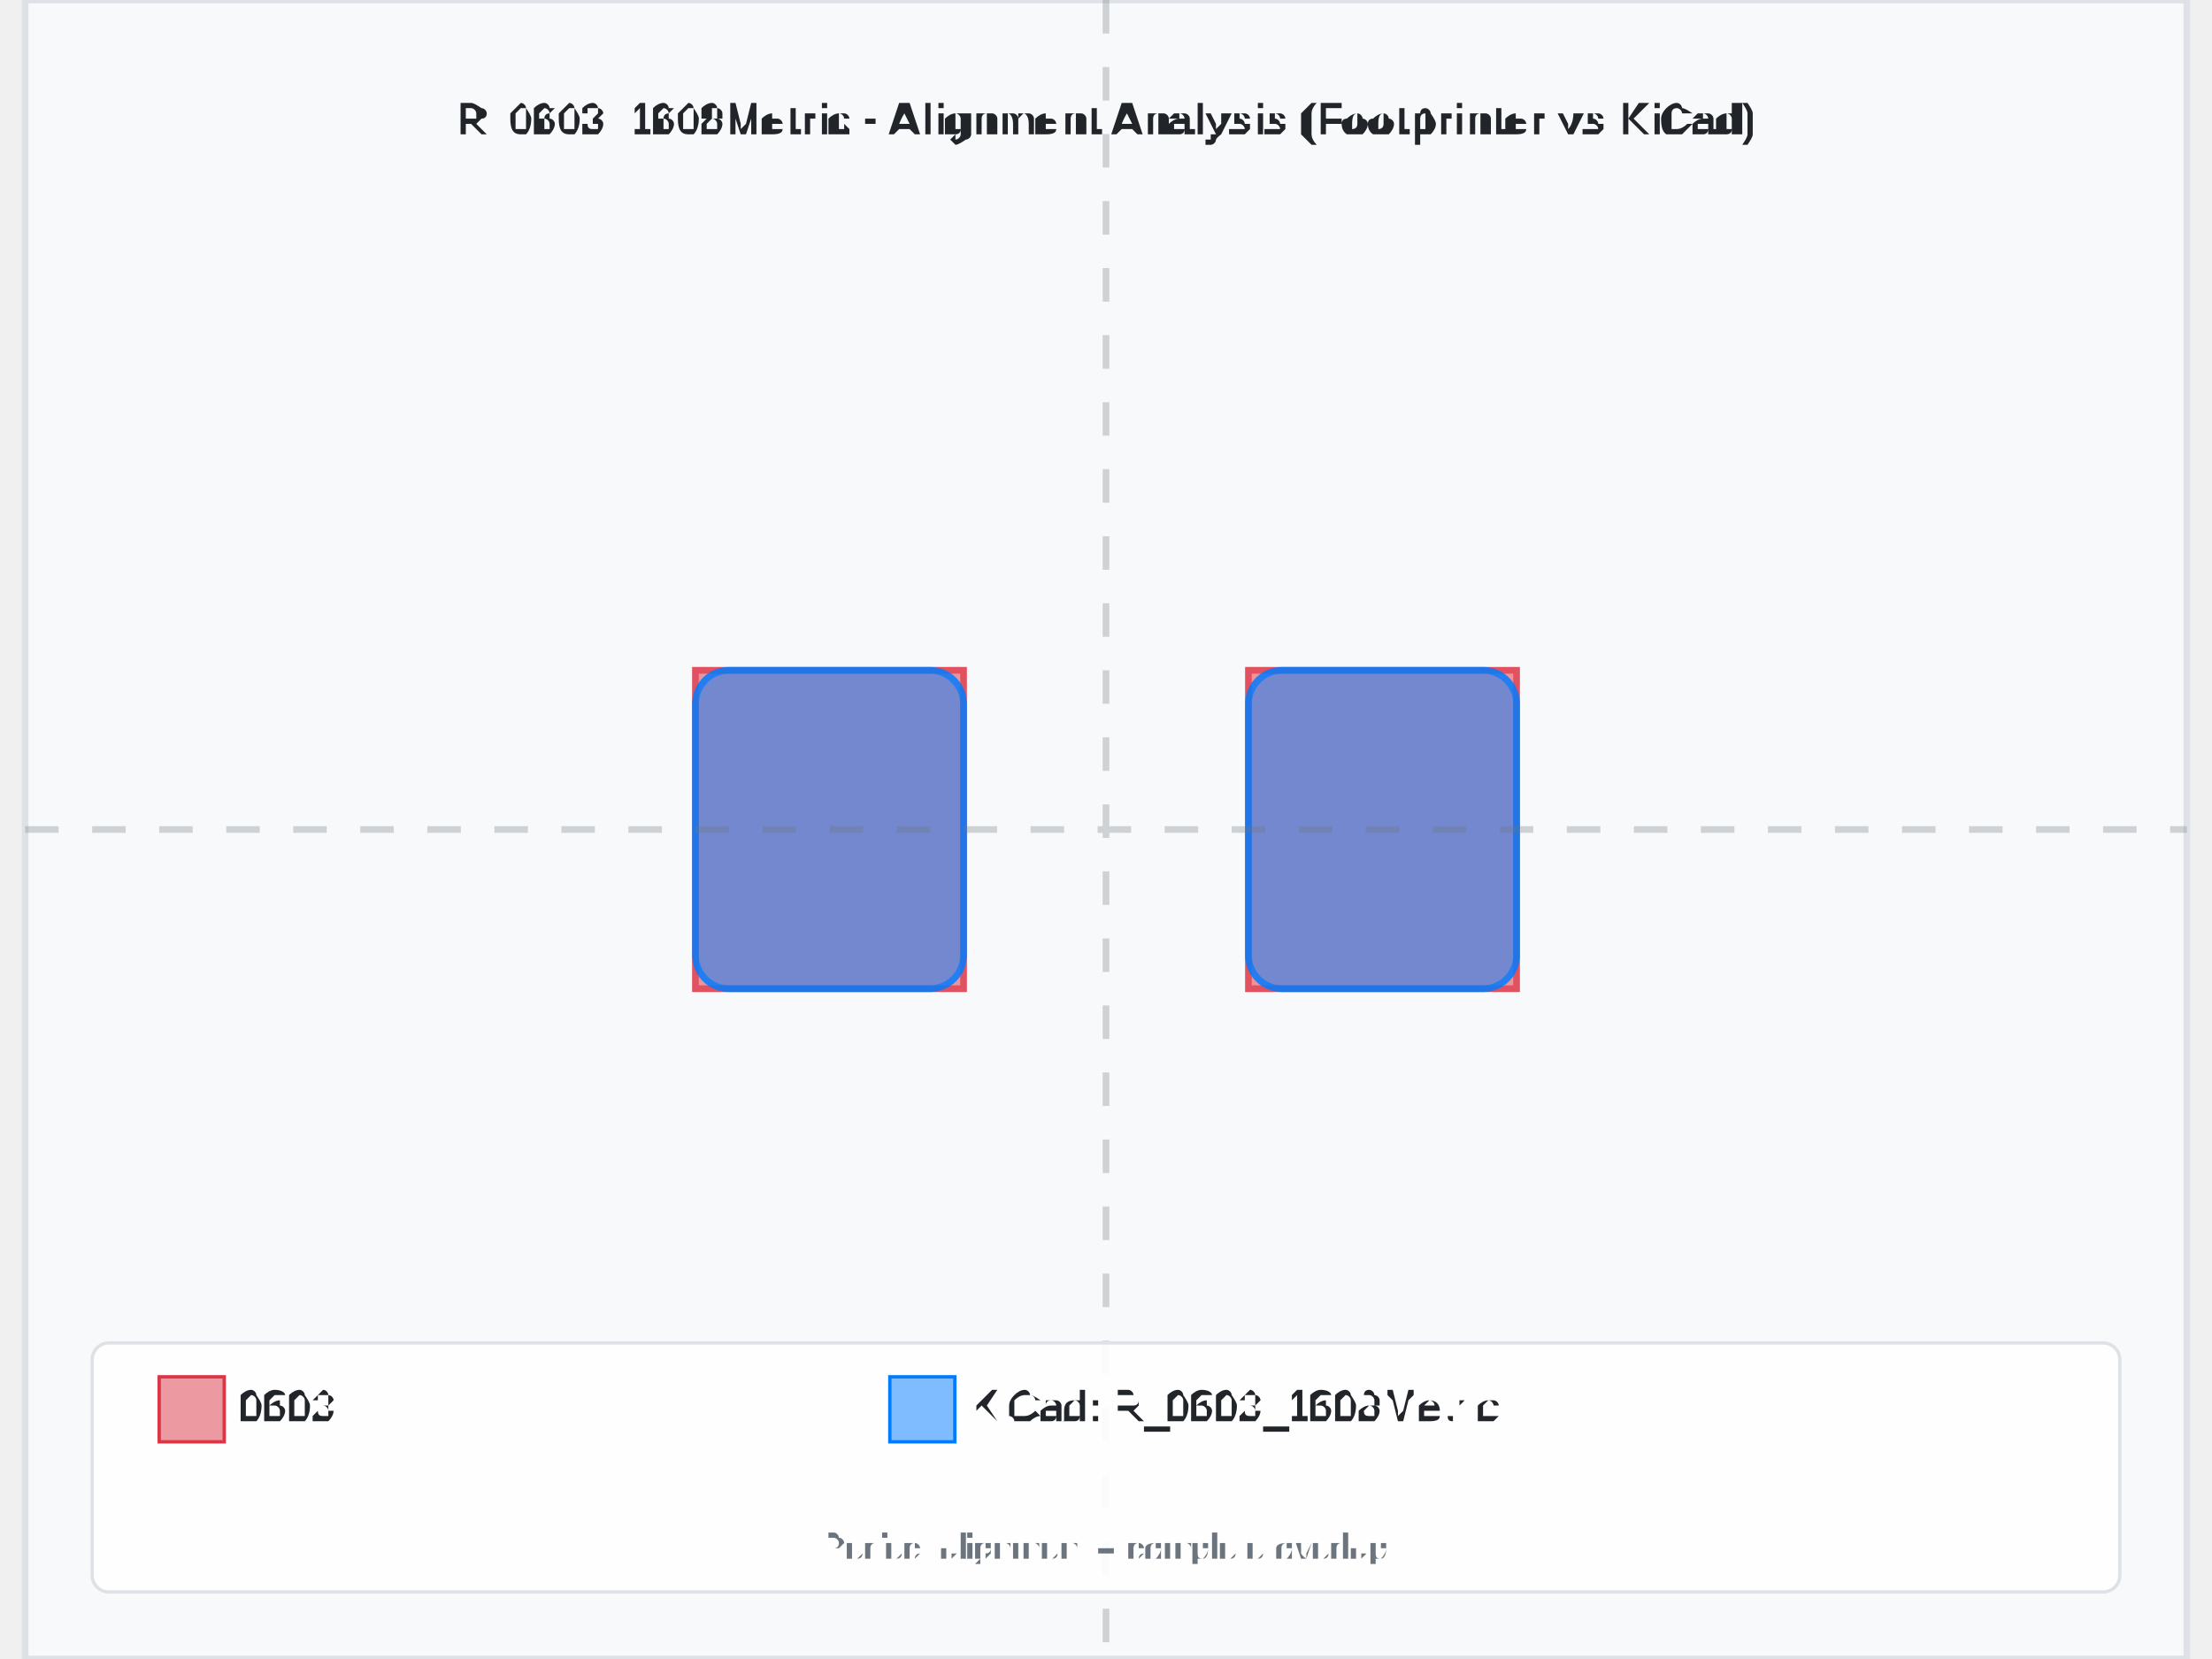
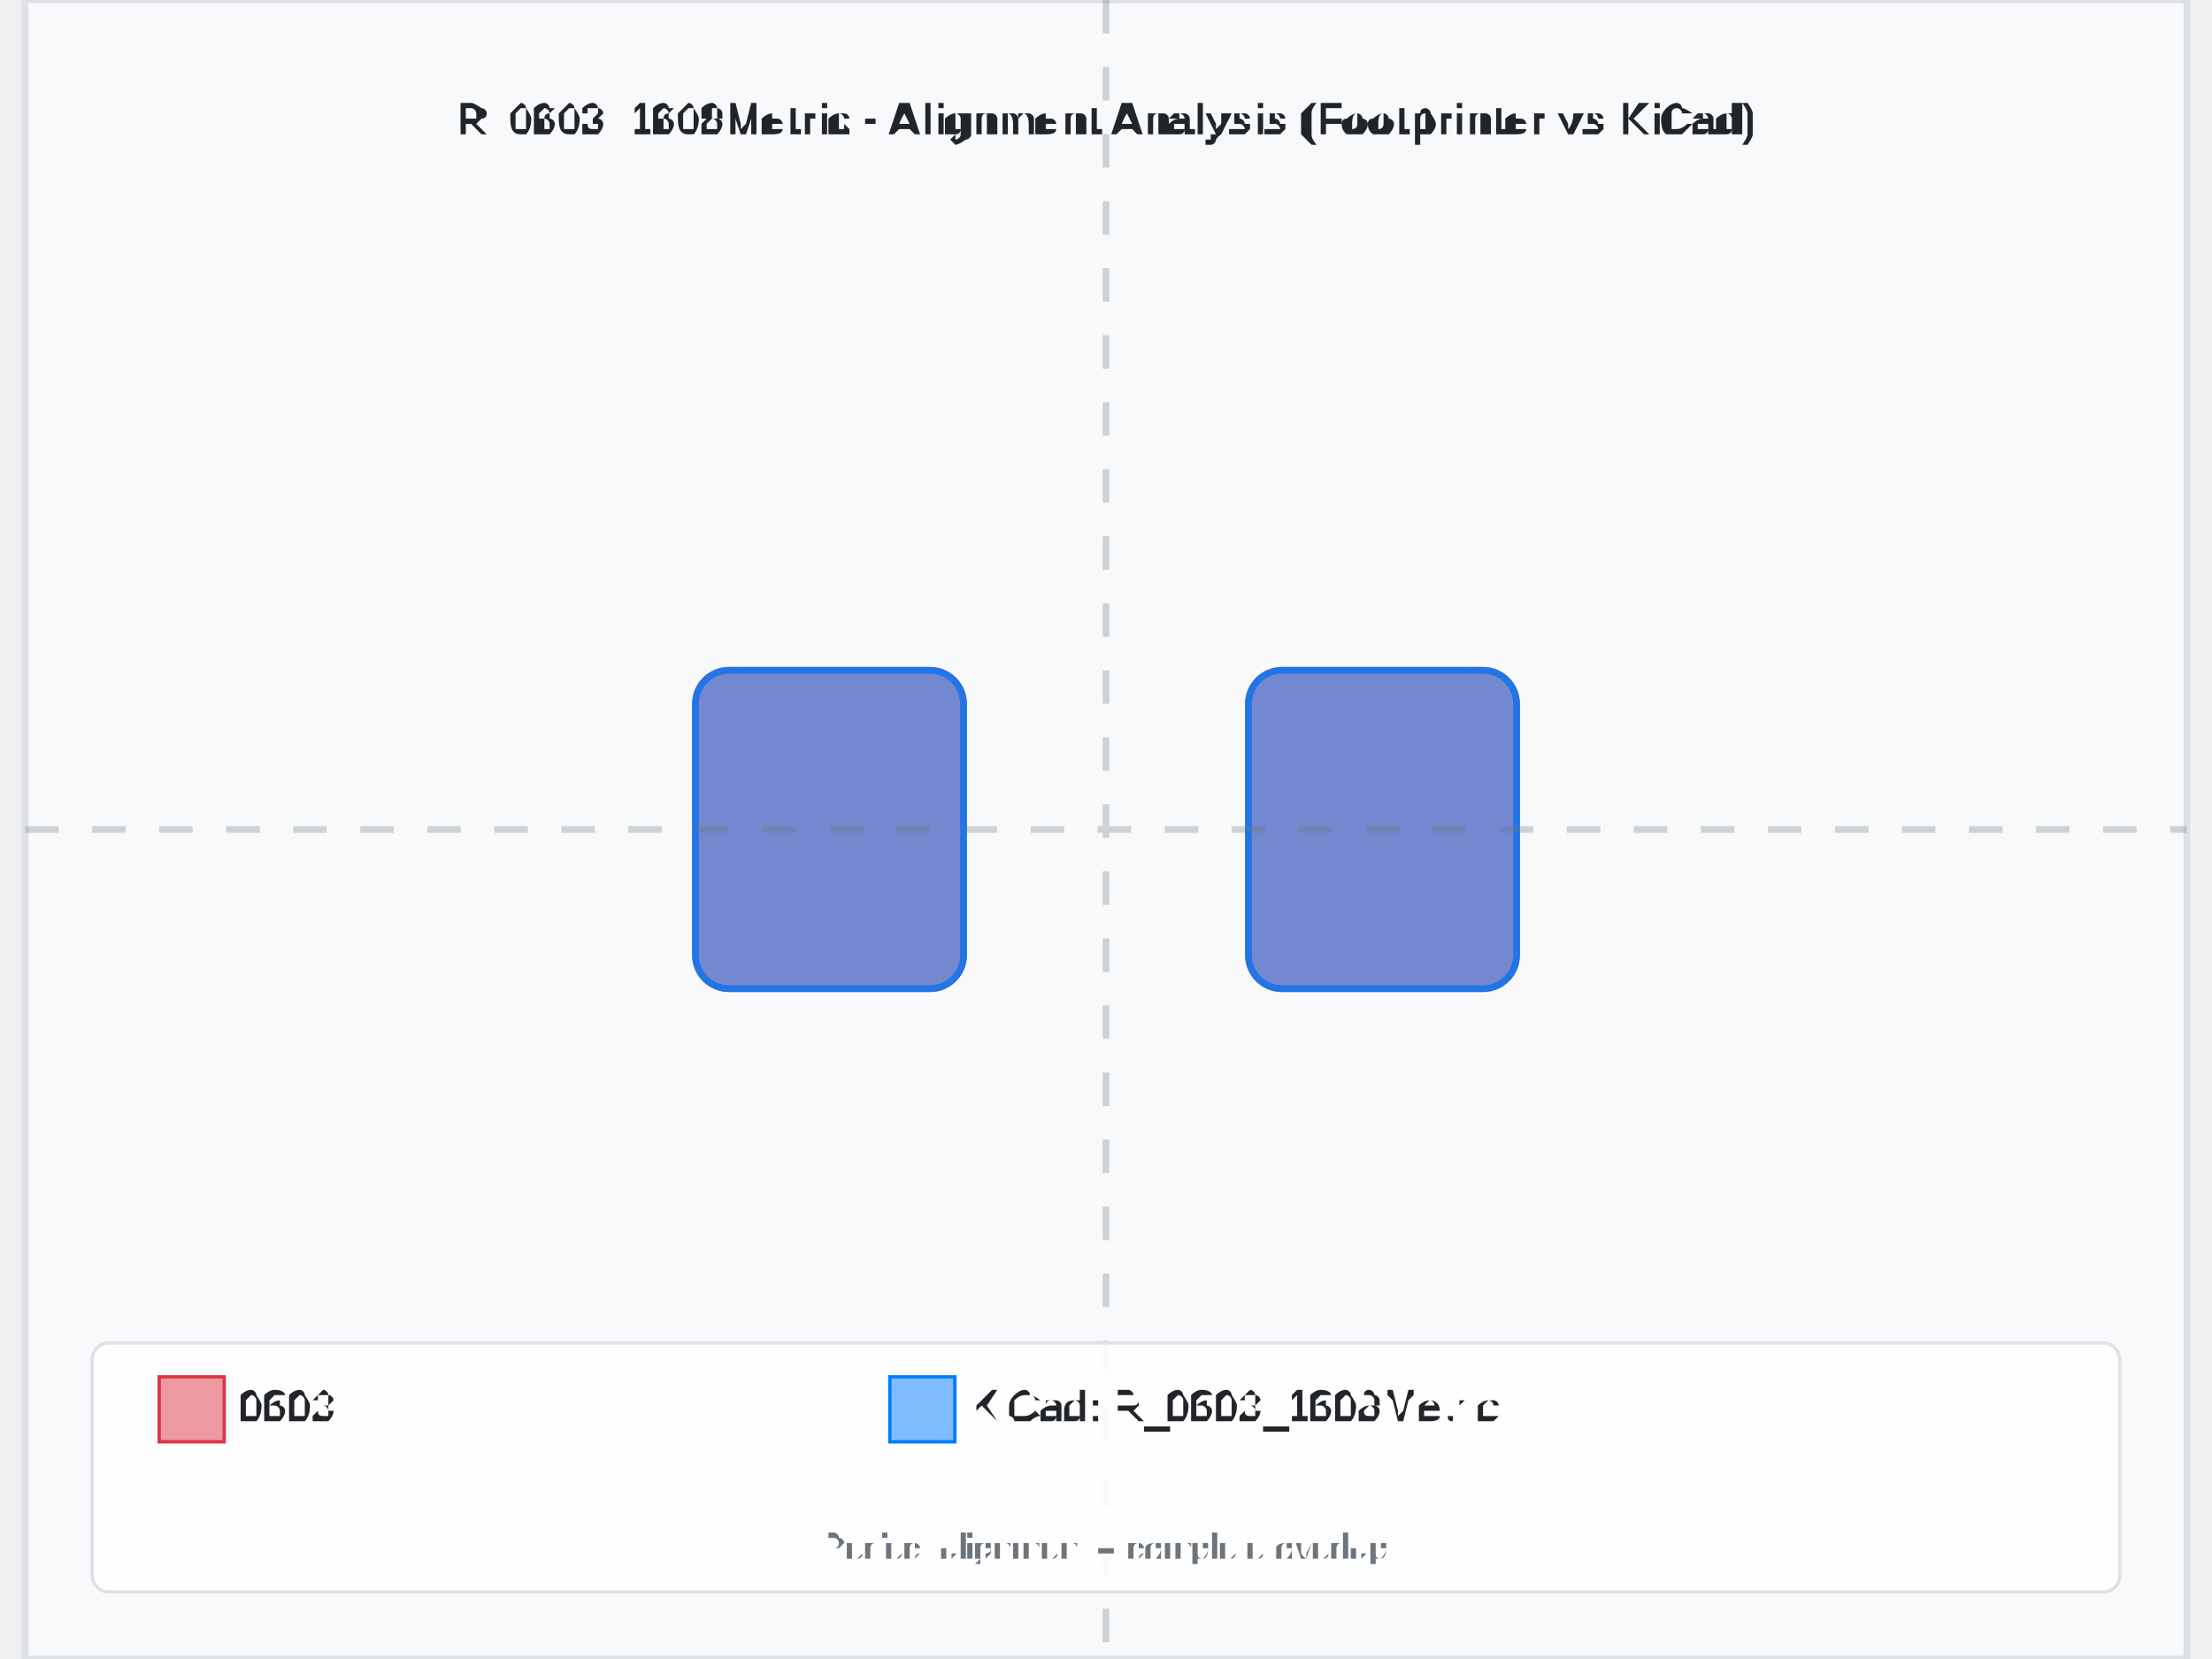
<svg xmlns="http://www.w3.org/2000/svg" width="800" height="600" viewBox="-3.225 -2.475 6.45 4.95">
  <rect x="-3.225" y="-2.475" width="6.45" height="4.95" fill="#f8f9fa" stroke="#dee2e6" stroke-width="0.02" />
  <text x="0" y="-2.075" text-anchor="middle" font-family="Arial, sans-serif" font-size="0.129" font-weight="bold" fill="#212529">R_0603_1608Metric - Alignment Analysis (Footprinter vs KiCad)</text>
  <g id="footprint-a" opacity="0.85">
-     <path d="M-1.225,-0.475 L-0.425,-0.475 L-0.425,0.475 L-1.225,0.475 L-1.225,-0.475 z" fill="#dc3545" stroke="#dc3545" stroke-width="0.02" fill-opacity="0.6" fill-rule="evenodd" />
-     <path d="M0.425,-0.475 L1.225,-0.475 L1.225,0.475 L0.425,0.475 L0.425,-0.475 z" fill="#dc3545" stroke="#dc3545" stroke-width="0.02" fill-opacity="0.6" fill-rule="evenodd" />
+     <path d="M-1.125,-0.475 L-0.525,-0.475 A0.1,0.1 0 0,1 -0.425,-0.375 L-0.425,0.375 A0.1,0.1 0 0,1 -0.525,0.475 L-1.125,0.475 A0.1,0.1 0 0,1 -1.225,0.375 L-1.225,-0.375 A0.1,0.1 0 0,1 -1.125,-0.475 z" fill="#dc3545" stroke="#dc3545" stroke-width="0.02" fill-opacity="0.6" fill-rule="evenodd" />
+     <path d="M0.525,-0.475 L1.125,-0.475 A0.1,0.1 0 0,1 1.225,-0.375 L1.225,0.375 A0.1,0.1 0 0,1 1.125,0.475 L0.525,0.475 A0.1,0.1 0 0,1 0.425,0.375 L0.425,-0.375 A0.1,0.1 0 0,1 0.525,-0.475 z" fill="#dc3545" stroke="#dc3545" stroke-width="0.02" fill-opacity="0.6" fill-rule="evenodd" />
  </g>
  <g id="footprint-b" opacity="0.85">
    <path d="M-1.125,-0.475 L-0.525,-0.475 A0.1,0.1 0 0,1 -0.425,-0.375 L-0.425,0.375 A0.1,0.1 0 0,1 -0.525,0.475 L-1.125,0.475 A0.1,0.1 0 0,1 -1.225,0.375 L-1.225,-0.375 A0.1,0.1 0 0,1 -1.125,-0.475 z" fill="#007bff" stroke="#007bff" stroke-width="0.02" fill-opacity="0.6" fill-rule="evenodd" />
    <path d="M0.525,-0.475 L1.125,-0.475 A0.1,0.1 0 0,1 1.225,-0.375 L1.225,0.375 A0.1,0.1 0 0,1 1.125,0.475 L0.525,0.475 A0.1,0.1 0 0,1 0.425,0.375 L0.425,-0.375 A0.1,0.1 0 0,1 0.525,-0.475 z" fill="#007bff" stroke="#007bff" stroke-width="0.02" fill-opacity="0.6" fill-rule="evenodd" />
  </g>
  <g id="alignment-guides" opacity="0.3">
    <line x1="0" y1="-2.475" x2="0" y2="2.475" stroke="#6c757d" stroke-width="0.02" stroke-dasharray="0.1,0.1" />
    <line x1="-3.225" y1="0" x2="3.225" y2="0" stroke="#6c757d" stroke-width="0.02" stroke-dasharray="0.1,0.1" />
  </g>
  <g font-family="Arial, sans-serif" font-size="0.129">
    <rect x="-3.025" y="1.532" width="6.05" height="0.743" fill="white" fill-opacity="0.9" stroke="#dee2e6" stroke-width="0.01" rx="0.05" />
    <rect x="-2.825" y="1.633" width="0.194" height="0.194" fill="#dc3545" fill-opacity="0.5" stroke="#dc3545" stroke-width="0.01" />
    <text x="-2.582" y="1.729" fill="#212529" font-weight="500" dominant-baseline="middle">0603</text>
    <rect x="-0.645" y="1.633" width="0.194" height="0.194" fill="#007bff" fill-opacity="0.5" stroke="#007bff" stroke-width="0.01" />
    <text x="-0.402" y="1.729" fill="#212529" font-weight="500" dominant-baseline="middle">KiCad: R_0603_1608Metric</text>
    <text x="0" y="2.175" text-anchor="middle" fill="#6c757d" font-size="0.103">Perfect alignment = complete overlap</text>
  </g>
</svg>
